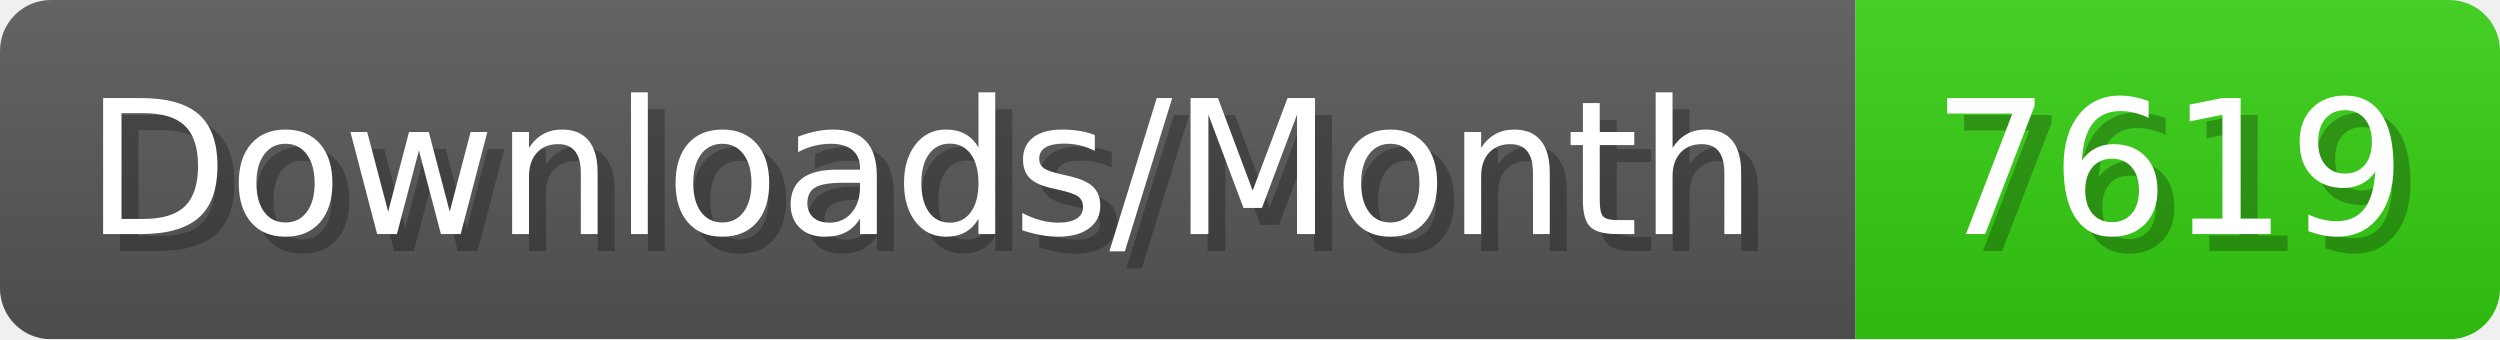
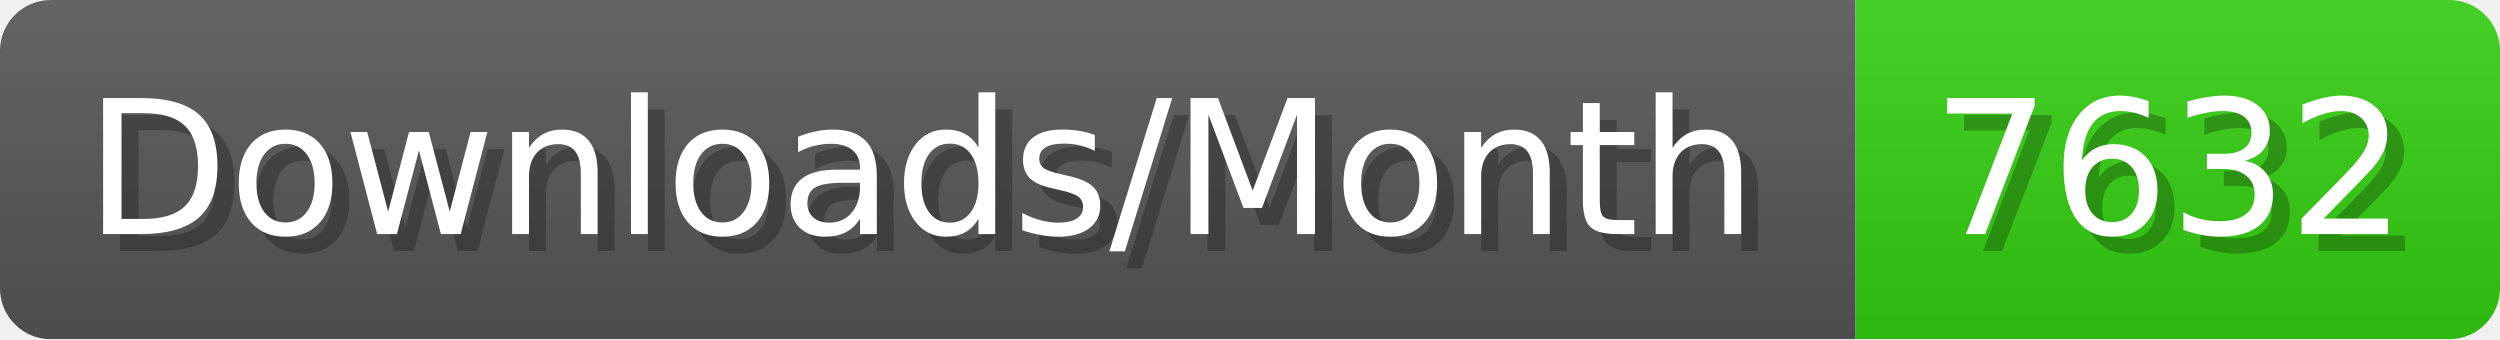
- <svg xmlns="http://www.w3.org/2000/svg" width="147.4" height="20" viewBox="0 0 1474 200" role="img" aria-label="Downloads/Month: 7619">
+ <svg xmlns="http://www.w3.org/2000/svg" width="147.4" height="20" viewBox="0 0 1474 200" role="img" aria-label="Downloads/Month: 7632">
  <linearGradient id="YlXUI" x2="0" y2="100%">
    <stop offset="0" stop-opacity=".1" stop-color="#EEE" />
    <stop offset="1" stop-opacity=".1" />
  </linearGradient>
  <mask id="JHhop">
    <rect width="1474" height="200" rx="30" fill="#FFF" />
  </mask>
  <g mask="url(#JHhop)">
    <rect width="1094" height="200" fill="#555" />
    <rect width="380" height="200" fill="#3C1" x="1094" />
    <rect width="1474" height="200" fill="url(#YlXUI)" />
  </g>
  <g aria-hidden="true" fill="#fff" text-anchor="start" font-family="Verdana,DejaVu Sans,sans-serif" font-size="110">
    <text x="60" y="148" textLength="994" fill="#000" opacity="0.25">Downloads/Month</text>
    <text x="50" y="138" textLength="994">Downloads/Month</text>
-     <text x="1149" y="148" textLength="280" fill="#000" opacity="0.25">7619</text>
-     <text x="1139" y="138" textLength="280">7619</text>
+     <text x="1149" y="148" textLength="280" fill="#000" opacity="0.25">7632</text>
+     <text x="1139" y="138" textLength="280">7632</text>
  </g>
</svg>
